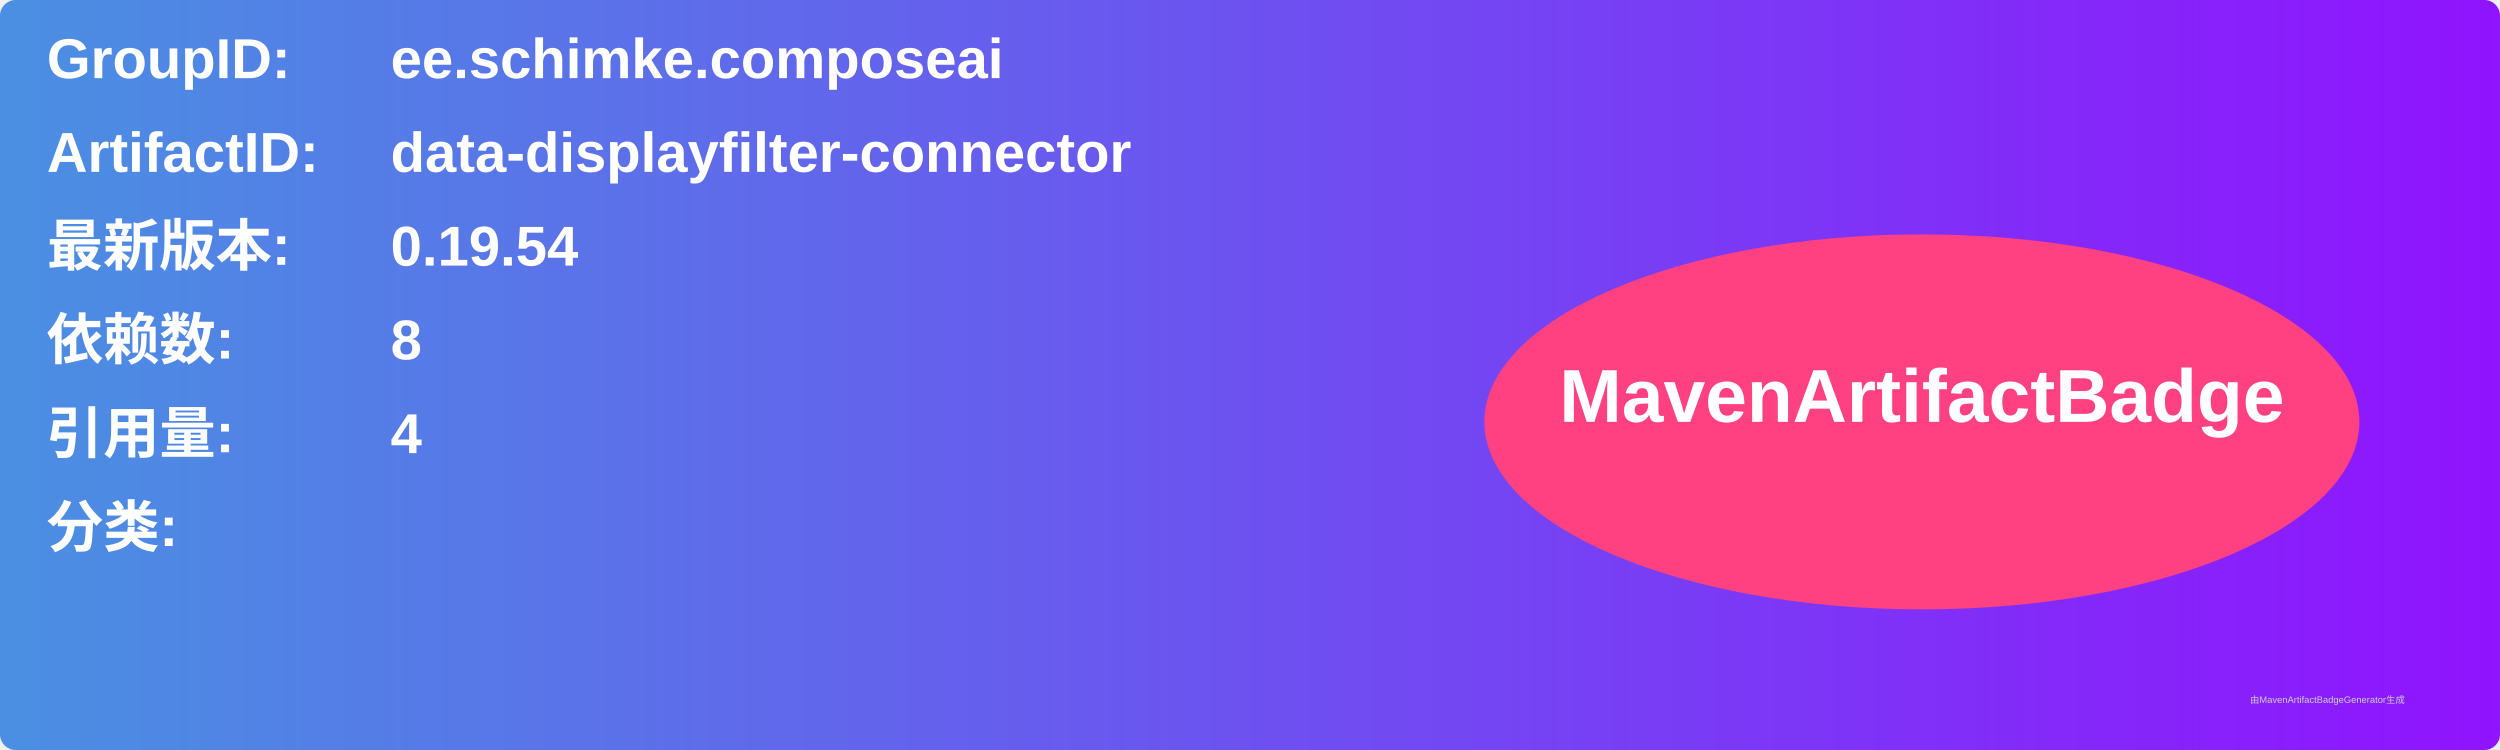
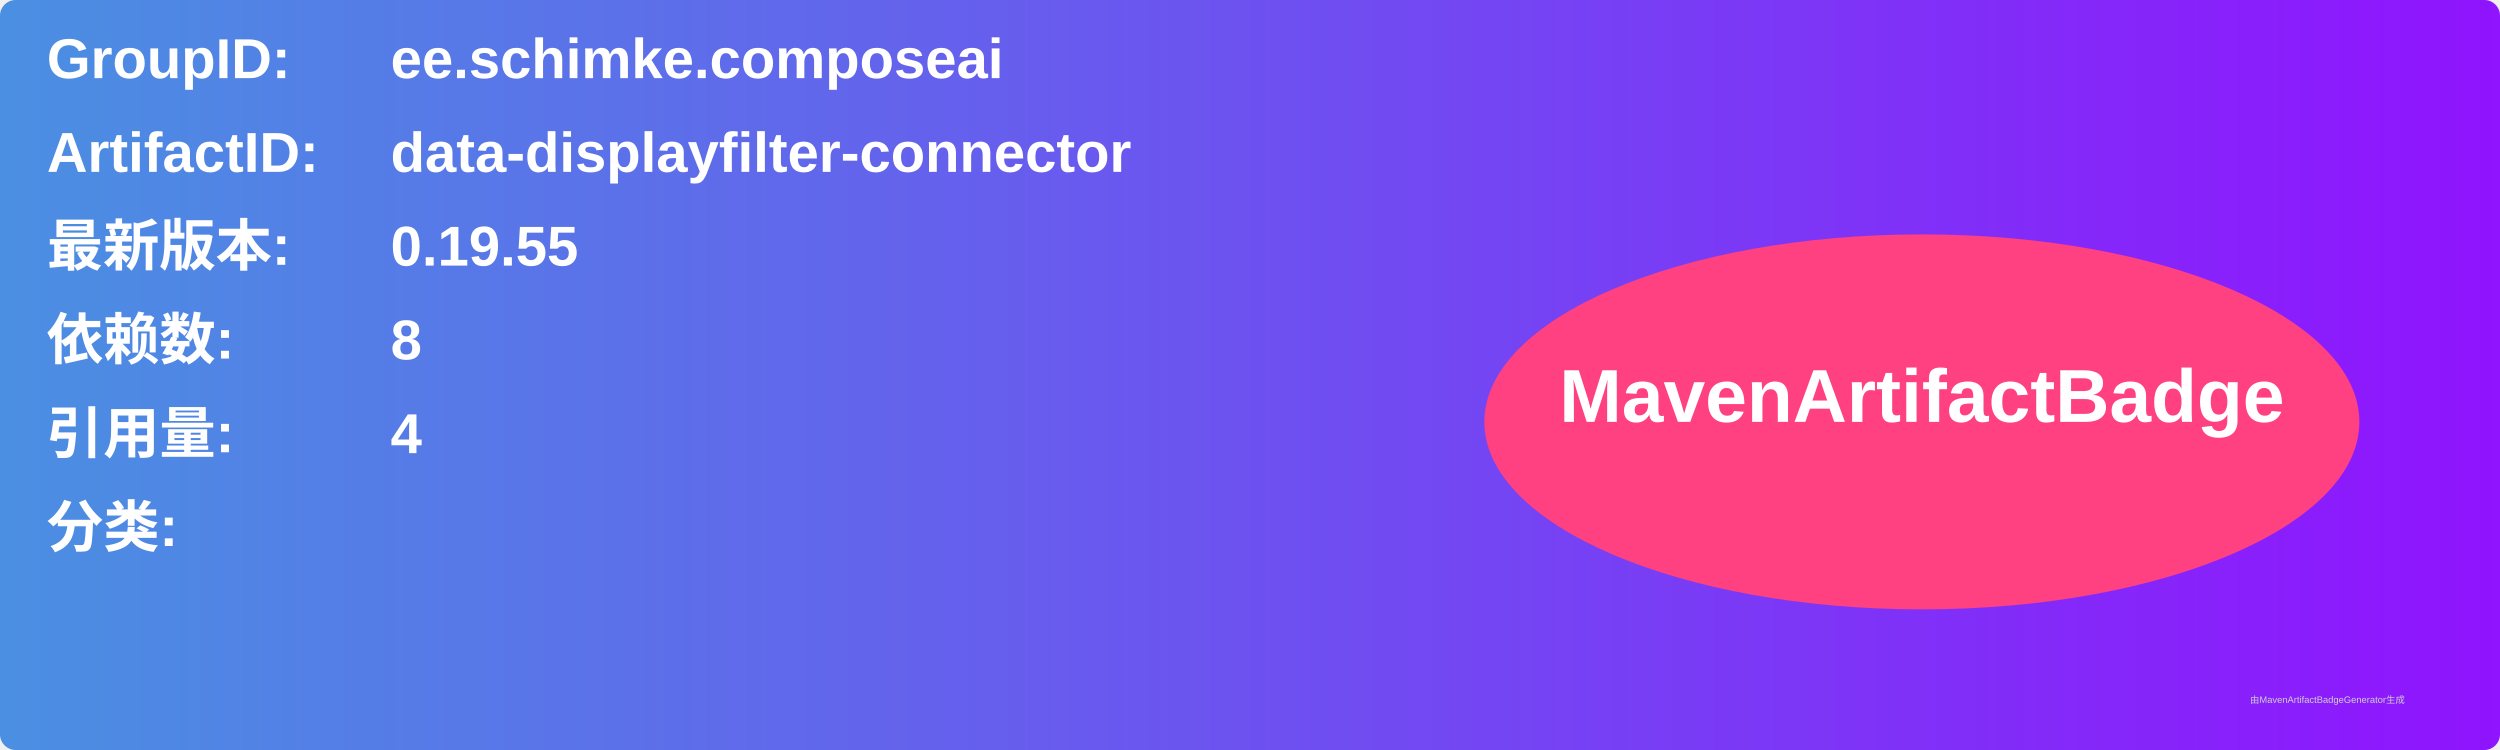
<svg xmlns="http://www.w3.org/2000/svg" width="800" height="240" viewBox="0 0 800 240">
  <linearGradient id="grad" x1="0%" y1="0%" x2="100%" y2="0%">
    <stop offset="0%" stop-color="#4a90e2" />
    <stop offset="100%" stop-color="#9013fe" />
  </linearGradient>
  <rect width="100%" height="100%" rx="5" ry="5" fill="url(#grad)" />
  <g transform="translate(15, 15)">
    <text x="0" y="10" font-family="Arial" font-size="18" fill="white" font-weight="bold" width="260">GroupID:</text>
    <text x="110" y="10" font-family="Arial" font-size="18" fill="white" font-weight="bold" width="460">ee.schimke.composeai</text>
    <text x="0" y="40" font-family="Arial" font-size="18" fill="white" font-weight="bold" width="260">ArtifactID:</text>
    <text x="110" y="40" font-family="Arial" font-size="18" fill="white" font-weight="bold" width="460">data-displayfilter-connector</text>
    <text x="0" y="70" font-family="Arial" font-size="18" fill="white" font-weight="bold">最新版本:</text>
    <text x="110" y="70" font-family="Arial" font-size="18" fill="white" font-weight="bold">
-       <tspan font-weight="bold">0.19.54</tspan>
+       <tspan font-weight="bold">0.19.55</tspan>
    </text>
    <text x="0" y="100" font-family="Arial" font-size="18" fill="white" font-weight="bold">依赖数: </text>
    <text x="110" y="100" font-family="Arial" font-size="18" fill="white">
      <tspan font-weight="bold">8</tspan>
    </text>
    <text x="0" y="130" font-family="Arial" font-size="18" fill="white" font-weight="bold">引用量: </text>
    <text x="110" y="130" font-family="Arial" font-size="18" fill="white">
      <tspan font-weight="bold">4</tspan>
    </text>
    <text x="0" y="160" font-family="Arial" font-size="18" fill="white" font-weight="bold">分类:</text>
    <text x="10" y="190" font-family="Arial" font-size="10" fill="white">
      <tspan font-weight="bold" />
    </text>
    <ellipse cx="600" cy="120" rx="140" ry="60" fill="#ff4081" />
    <text x="600" y="120" text-anchor="middle" font-family="Arial" font-size="24" fill="white" font-weight="bold">MavenArtifactBadge</text>
  </g>
  <text x="720" y="225" font-family="Arial" font-size="3" fill="#d0d0d0">由MavenArtifactBadgeGenerator生成</text>
</svg>
